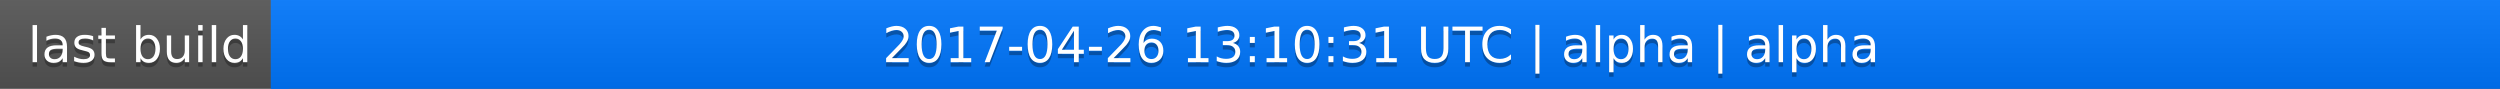
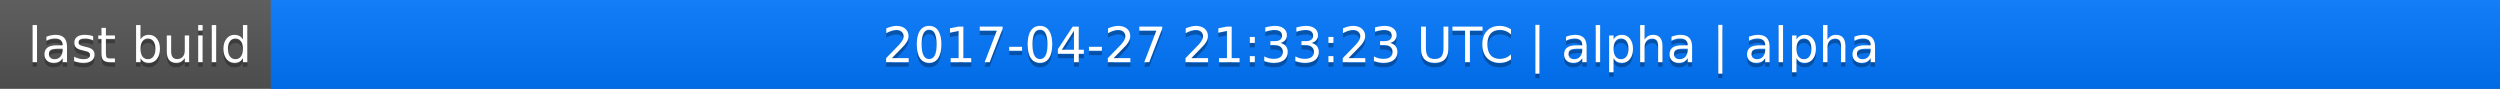
<svg xmlns="http://www.w3.org/2000/svg" width="563" height="20">
  <linearGradient id="a" x2="0" y2="100%">
    <stop offset="0" stop-color="#bbb" stop-opacity=".1" />
    <stop offset="1" stop-opacity=".1" />
  </linearGradient>
  <rect rx="0" width="563" height="20" fill="#555" />
  <rect rx="0" x="61" width="502" height="20" fill="#07f" />
  <path fill="#07f" d="M61 0h4v20h-4z" />
  <rect rx="0" width="563" height="20" fill="url(#a)" />
  <g fill="#fff" text-anchor="middle" font-family="DejaVu Sans,Verdana,Geneva,sans-serif" font-size="11">
    <text x="31.5" y="15" fill="#010101" fill-opacity=".3">last build</text>
    <text x="31.5" y="14">last build</text>
-     <text x="311" y="15" fill="#010101" fill-opacity=".3">2017-04-26 13:10:31 UTC | alpha | alpha</text>
-     <text x="311" y="14">2017-04-26 13:10:31 UTC | alpha | alpha</text>
+     <text x="311" y="15" fill="#010101" fill-opacity=".3">2017-04-27 21:33:23 UTC | alpha | alpha</text>
+     <text x="311" y="14">2017-04-27 21:33:23 UTC | alpha | alpha</text>
  </g>
</svg>
